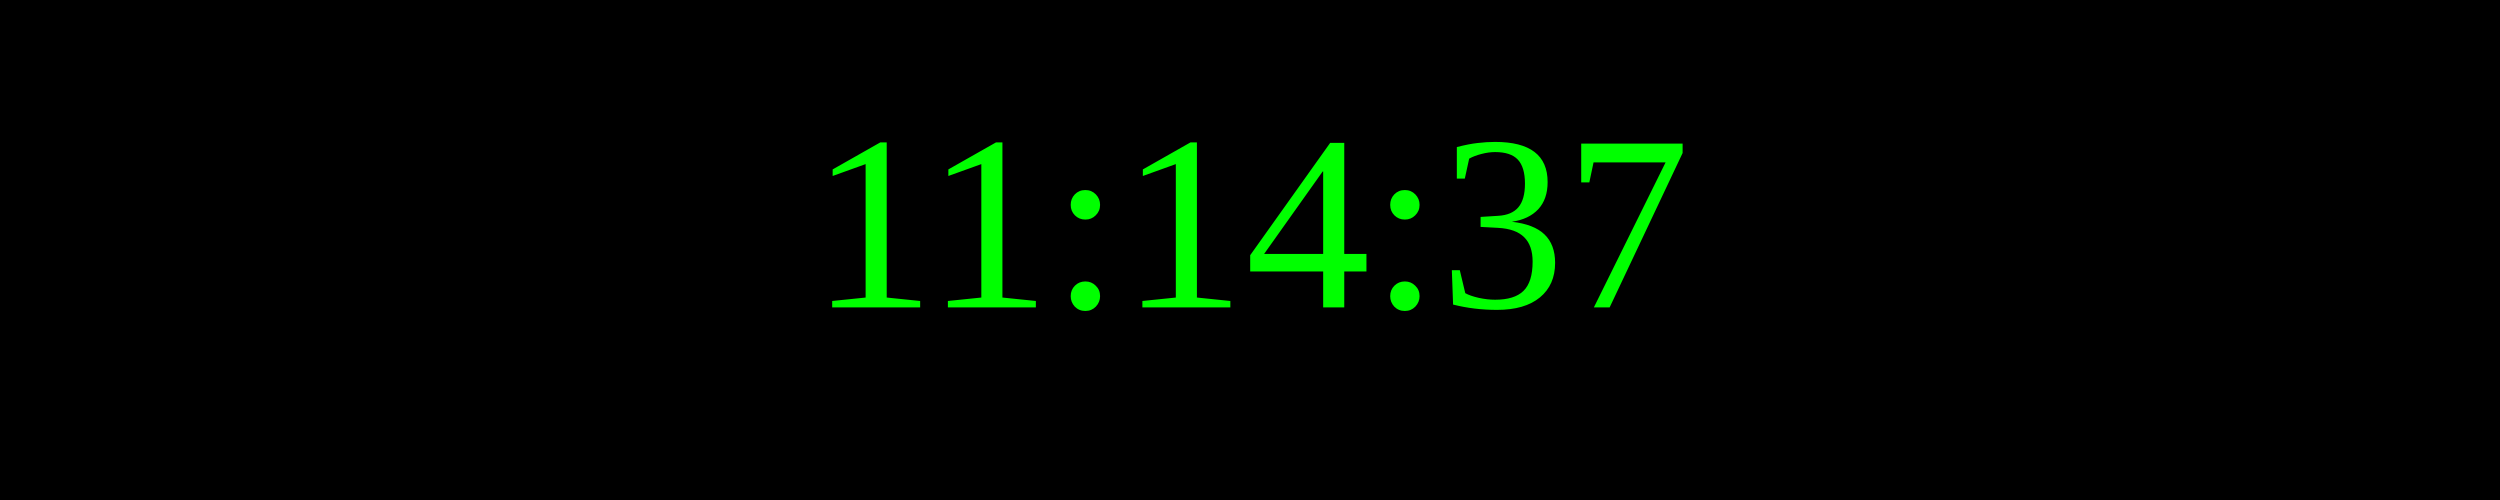
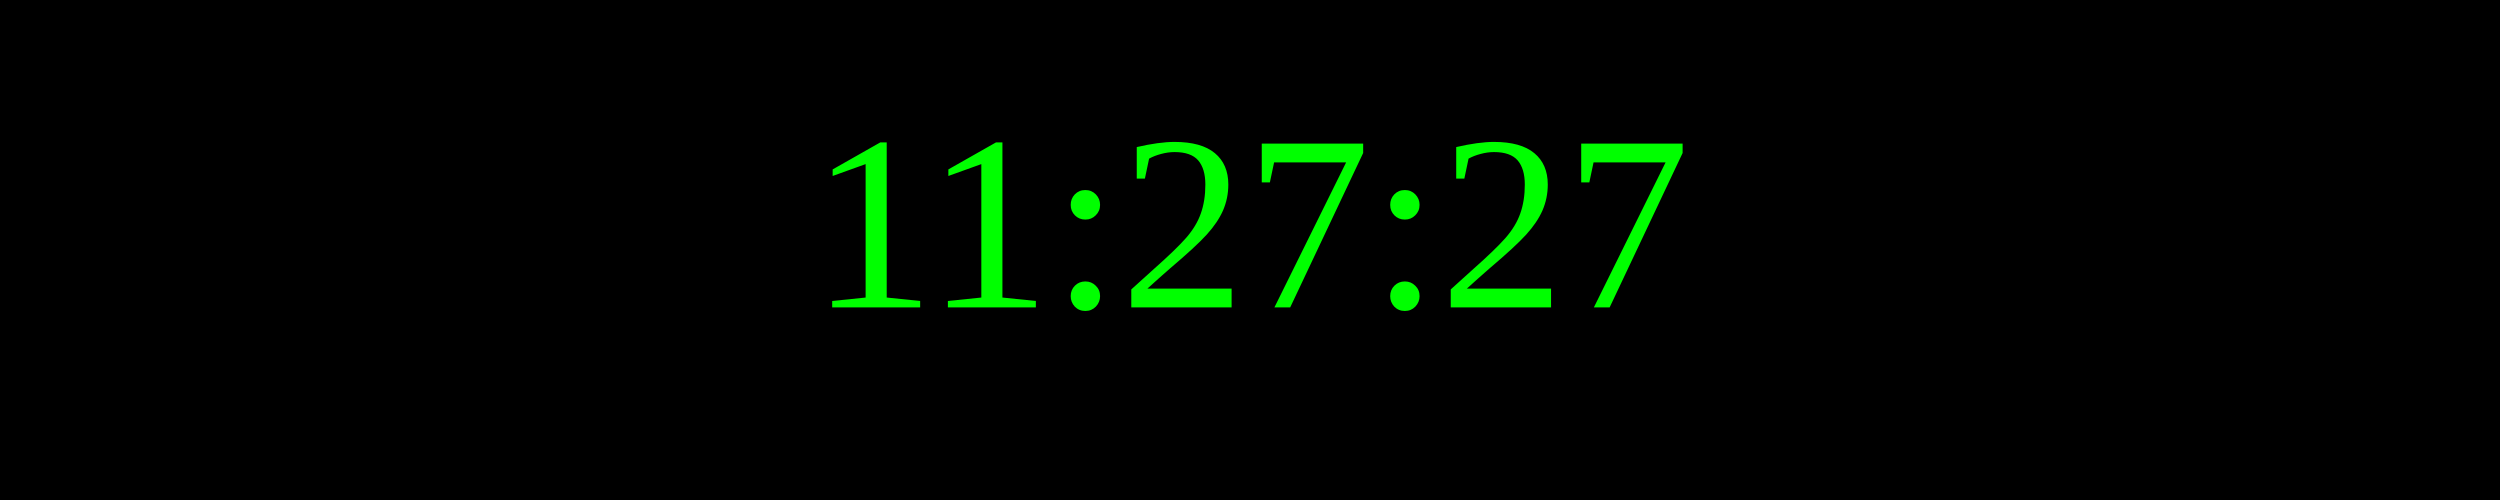
<svg xmlns="http://www.w3.org/2000/svg" width="250" height="50">
  <rect width="100%" height="100%" fill="black" />
  <text x="50%" y="50%" font-size="25" fill="lime" text-anchor="middle" dominant-baseline="middle">
- 11:14:37
+ 11:27:27
</text>
</svg>
